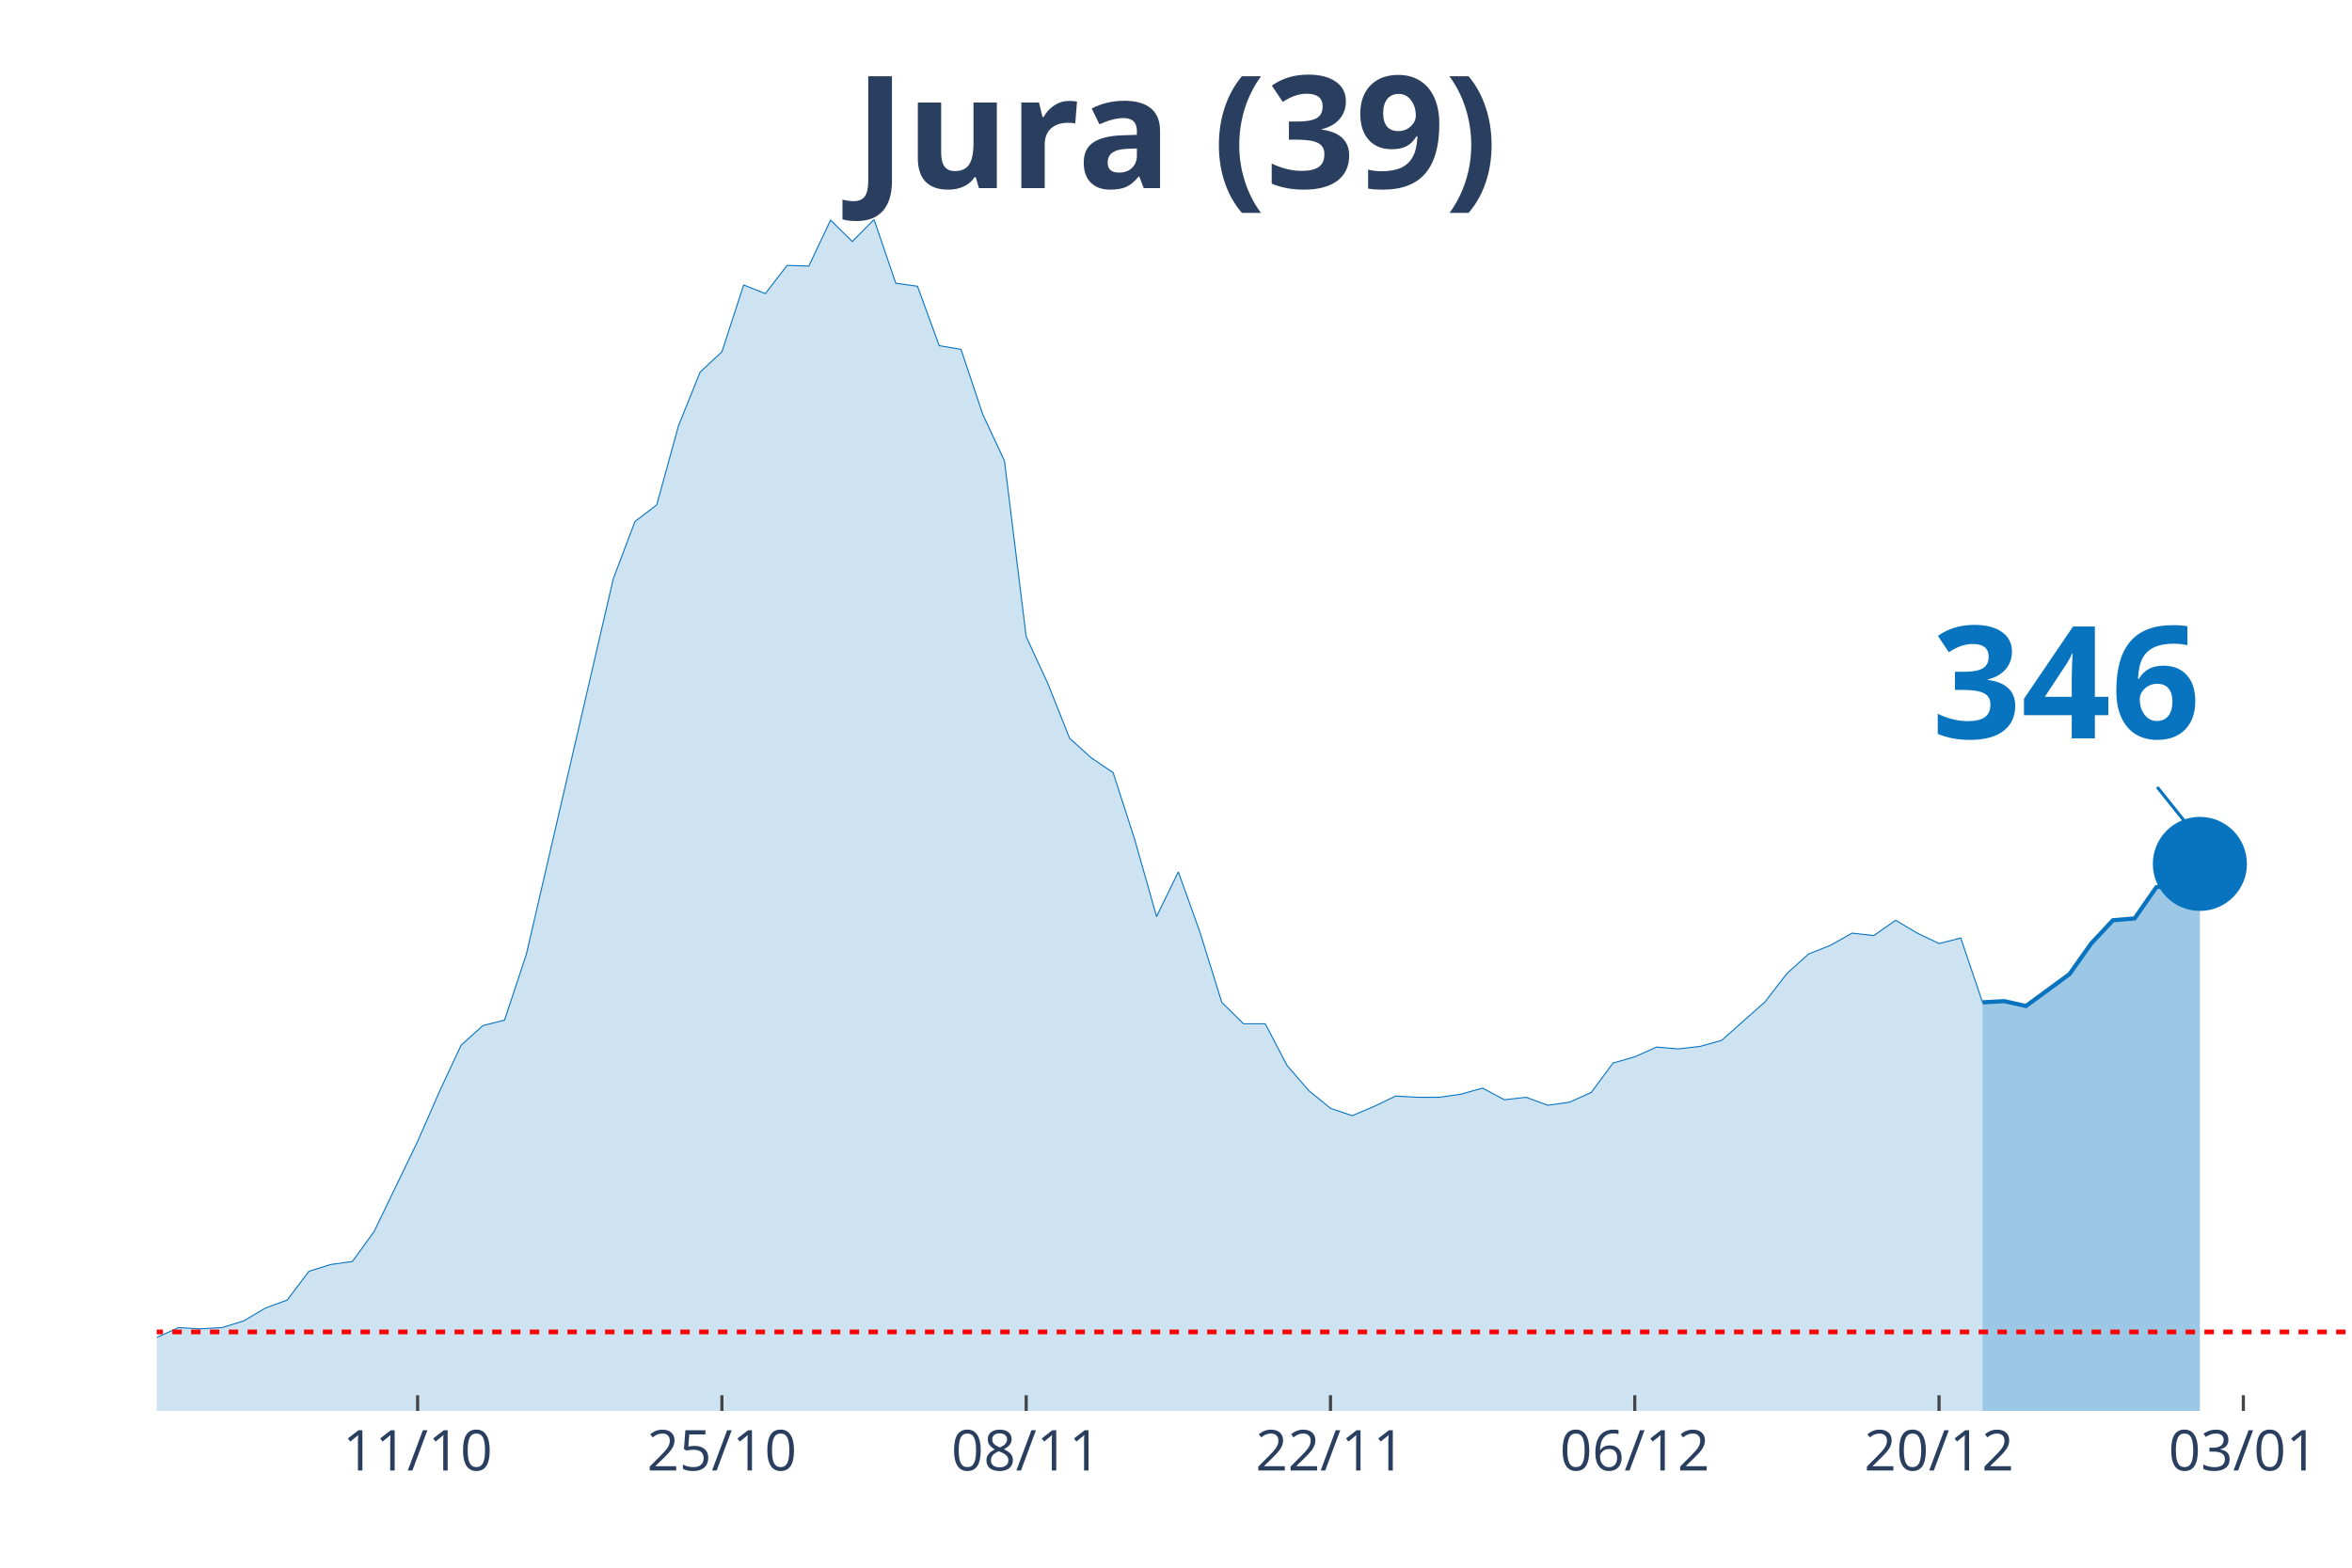
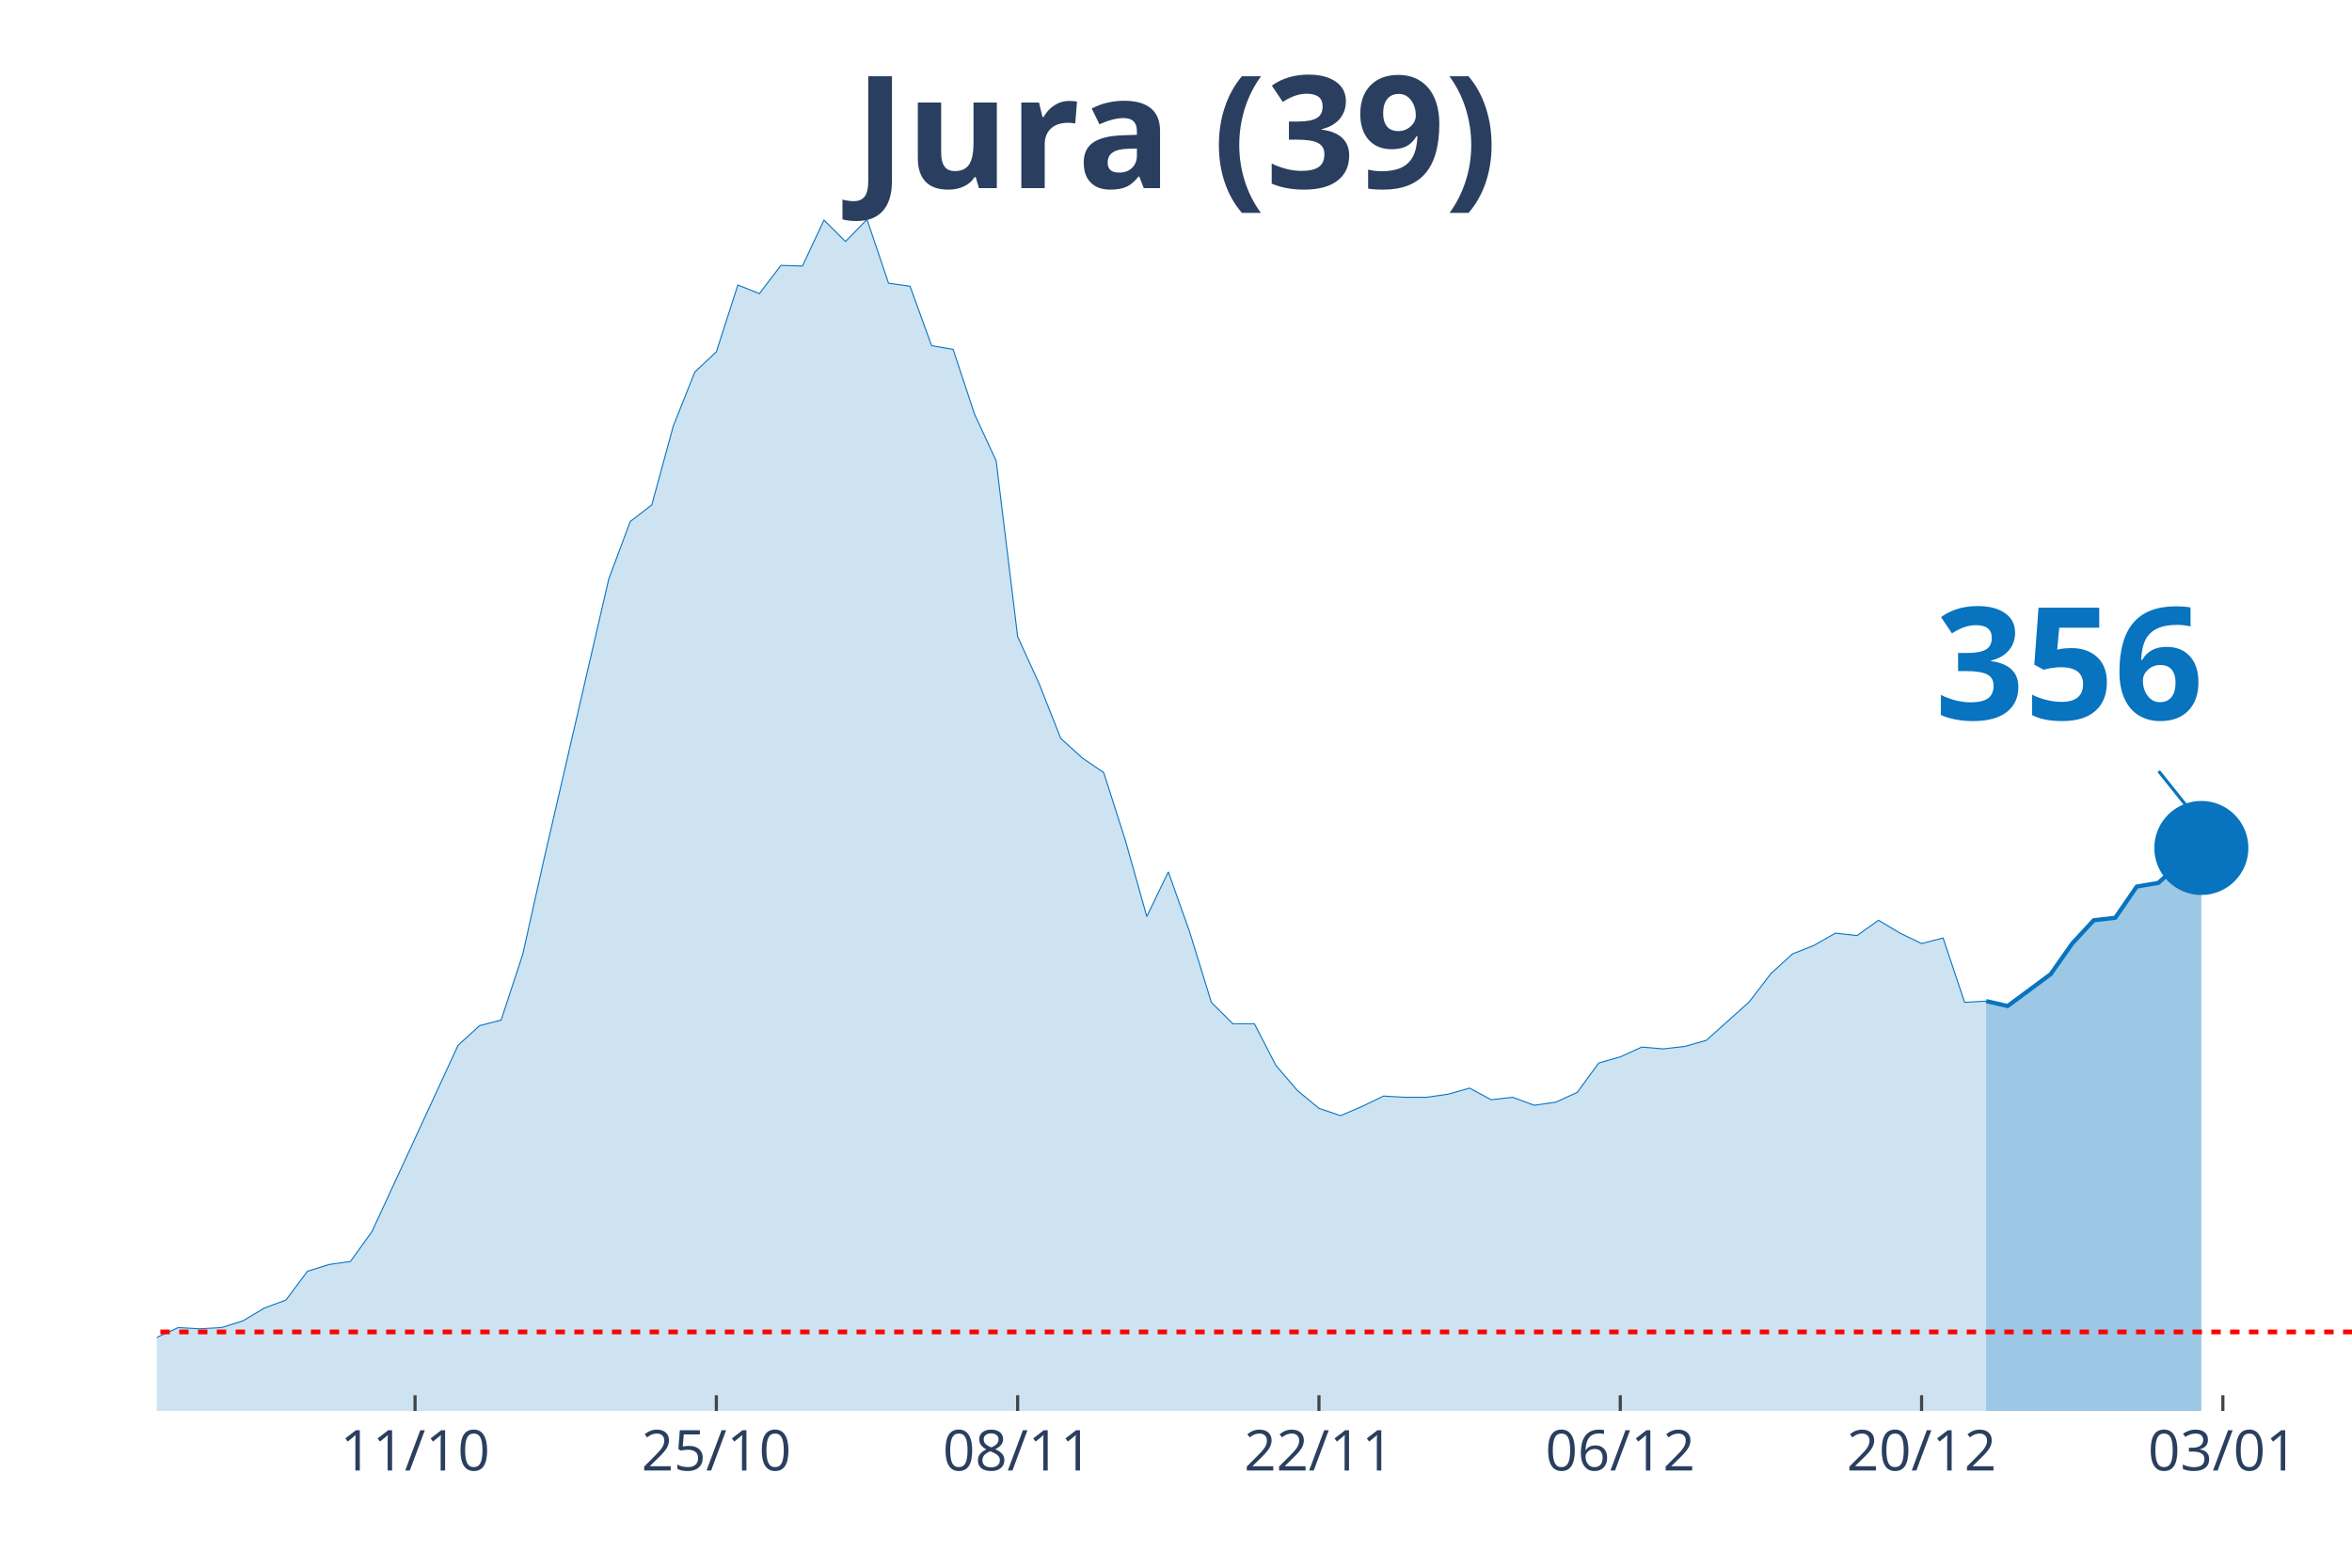
<svg xmlns="http://www.w3.org/2000/svg" class="main-svg" width="1125" height="750" style="" viewBox="0 0 750 500">
  <rect x="0" y="0" width="750" height="500" style="fill: rgb(0, 0, 0); fill-opacity: 0;" />
-   <defs id="defs-ee85a2">
+   <defs id="defs-2116b7">
    <g class="clips">
-       <clipPath id="clipee85a2xyplot" class="plotclip">
+       <clipPath id="clip2116b7xyplot" class="plotclip">
        <rect width="700" height="380" />
      </clipPath>
-       <clipPath class="axesclip" id="clipee85a2x">
+       <clipPath class="axesclip" id="clip2116b7x">
        <rect x="50" y="0" width="700" height="500" />
      </clipPath>
-       <clipPath class="axesclip" id="clipee85a2y">
+       <clipPath class="axesclip" id="clip2116b7y">
        <rect x="0" y="70" width="750" height="380" />
      </clipPath>
-       <clipPath class="axesclip" id="clipee85a2xy">
+       <clipPath class="axesclip" id="clip2116b7xy">
        <rect x="50" y="70" width="700" height="380" />
      </clipPath>
    </g>
    <g class="gradients" />
  </defs>
  <g class="bglayer">
    <rect class="bg" x="50" y="70" width="700" height="380" style="fill: rgb(0, 0, 0); fill-opacity: 0; stroke-width: 0;" />
  </g>
  <g class="layer-below">
    <g class="imagelayer" />
    <g class="shapelayer" />
  </g>
  <g class="cartesianlayer">
    <g class="subplot xy">
      <g class="layer-subplot">
        <g class="shapelayer" />
        <g class="imagelayer" />
      </g>
      <g class="gridlayer">
        <g class="x">
-           <path class="xgrid crisp" transform="translate(133.17,0)" d="M0,70v380" style="stroke: rgb(255, 255, 255); stroke-opacity: 1; stroke-width: 1px;" />
-           <path class="xgrid crisp" transform="translate(230.2,0)" d="M0,70v380" style="stroke: rgb(255, 255, 255); stroke-opacity: 1; stroke-width: 1px;" />
-           <path class="xgrid crisp" transform="translate(327.23,0)" d="M0,70v380" style="stroke: rgb(255, 255, 255); stroke-opacity: 1; stroke-width: 1px;" />
-           <path class="xgrid crisp" transform="translate(424.26,0)" d="M0,70v380" style="stroke: rgb(255, 255, 255); stroke-opacity: 1; stroke-width: 1px;" />
-           <path class="xgrid crisp" transform="translate(521.29,0)" d="M0,70v380" style="stroke: rgb(255, 255, 255); stroke-opacity: 1; stroke-width: 1px;" />
-           <path class="xgrid crisp" transform="translate(618.32,0)" d="M0,70v380" style="stroke: rgb(255, 255, 255); stroke-opacity: 1; stroke-width: 1px;" />
-           <path class="xgrid crisp" transform="translate(715.35,0)" d="M0,70v380" style="stroke: rgb(255, 255, 255); stroke-opacity: 1; stroke-width: 1px;" />
+           <path class="xgrid crisp" transform="translate(132.35,0)" d="M0,70v380" style="stroke: rgb(255, 255, 255); stroke-opacity: 1; stroke-width: 1px;" />
+           <path class="xgrid crisp" transform="translate(228.43,0)" d="M0,70v380" style="stroke: rgb(255, 255, 255); stroke-opacity: 1; stroke-width: 1px;" />
+           <path class="xgrid crisp" transform="translate(324.51,0)" d="M0,70v380" style="stroke: rgb(255, 255, 255); stroke-opacity: 1; stroke-width: 1px;" />
+           <path class="xgrid crisp" transform="translate(420.59,0)" d="M0,70v380" style="stroke: rgb(255, 255, 255); stroke-opacity: 1; stroke-width: 1px;" />
+           <path class="xgrid crisp" transform="translate(516.67,0)" d="M0,70v380" style="stroke: rgb(255, 255, 255); stroke-opacity: 1; stroke-width: 1px;" />
+           <path class="xgrid crisp" transform="translate(612.75,0)" d="M0,70v380" style="stroke: rgb(255, 255, 255); stroke-opacity: 1; stroke-width: 1px;" />
+           <path class="xgrid crisp" transform="translate(708.82,0)" d="M0,70v380" style="stroke: rgb(255, 255, 255); stroke-opacity: 1; stroke-width: 1px;" />
        </g>
        <g class="y" />
      </g>
      <g class="zerolinelayer" />
      <path class="xlines-below" />
      <path class="ylines-below" />
      <g class="overlines-below" />
      <g class="xaxislayer-below" />
      <g class="yaxislayer-below" />
      <g class="overaxes-below" />
-       <g class="plot" transform="translate(50, 70)" clip-path="url('#clipee85a2xyplot')">
+       <g class="plot" transform="translate(50, 70)" clip-path="url('#clip2116b7xyplot')">
        <g class="scatterlayer mlayer">
-           <g class="trace scatter trace6d7517" style="stroke-miterlimit: 2;">
+           <g class="trace scatter trace7645f1" style="stroke-miterlimit: 2;">
            <g class="fills">
              <g>
-                 <path class="js-fill" d="M582.18,380L-942.57,380L-942.57,378.44L-797.03,379.41L-790.1,379.22L-318.81,375.9L-311.88,374.92L-242.57,371.6L-235.64,371.01L-152.48,367.11L-145.54,367.89L-124.75,363.78L-117.82,364.96L-97.03,361.63L-90.1,363.98L-83.17,364.96L-76.24,363.39L-69.31,360.27L-62.38,359.88L-48.51,356.95L-41.58,355.38L-27.72,355.97L-20.79,356.95L-6.93,358.51L0,356.56L6.93,353.43L13.86,353.82L20.79,353.43L27.72,351.28L34.65,347.18L41.58,344.64L48.51,335.46L55.45,333.31L62.38,332.33L69.31,322.76L83.17,294.04L90.1,278.21L97.03,263.36L103.96,257.11L110.89,255.35L117.82,234.45L145.54,114.68L152.48,96.32L159.41,91.04L166.34,65.84L173.27,48.65L180.2,42.2L187.13,20.9L194.06,23.64L200.99,14.65L207.92,14.85L214.85,0.2L221.78,7.03L228.71,0L235.64,20.32L242.57,21.3L249.5,40.25L256.44,41.42L263.37,62.13L270.3,76.98L277.23,133.05L284.16,148.09L291.09,165.48L298.02,171.73L304.95,176.42L311.88,197.91L318.81,222.33L325.74,208.07L332.67,227.41L339.6,249.69L346.53,256.52L353.47,256.52L360.4,269.81L367.33,277.82L374.26,283.49L381.19,285.83L388.12,282.9L395.05,279.58L401.98,279.97L408.91,279.97L415.84,278.99L422.77,277.04L429.7,280.75L436.63,279.97L443.56,282.51L450.5,281.53L457.43,278.41L464.36,269.03L471.29,267.07L478.22,263.95L485.15,264.53L492.08,263.75L499.01,261.8L512.87,249.49L519.8,240.5L526.73,234.25L533.66,231.52L540.59,227.61L547.52,228.39L554.46,223.51L561.39,227.61L568.32,230.93L575.25,229.17L582.18,249.69" style="fill: rgb(8, 115, 191); fill-opacity: 0.2; stroke-width: 0;" />
+                 <path class="js-fill" d="M583.33,380L-933.33,380L-933.33,378.44L-789.22,379.41L-782.35,379.22L-315.69,375.9L-308.82,374.92L-240.2,371.6L-233.33,371.01L-150.98,367.11L-144.12,367.89L-123.53,363.78L-116.67,364.96L-96.08,361.63L-89.22,363.98L-82.35,364.96L-75.49,363.39L-68.63,360.27L-61.76,359.88L-48.04,356.95L-41.18,355.38L-27.45,355.97L-20.59,356.95L-6.86,358.51L0,356.56L6.86,353.43L13.73,353.82L20.59,353.43L27.45,351.28L34.31,347.18L41.18,344.64L48.04,335.46L54.9,333.31L61.76,332.33L68.63,322.76L89.22,278.21L96.08,263.36L102.94,257.11L109.8,255.35L116.67,234.45L123.53,203.77L144.12,114.68L150.98,96.32L157.84,91.04L164.71,65.84L171.57,48.65L178.43,42.2L185.29,20.9L192.16,23.64L199.02,14.65L205.88,14.85L212.75,0.2L219.61,7.03L226.47,0L233.33,20.32L240.2,21.3L247.06,40.25L253.92,41.42L260.78,62.13L267.65,76.98L274.51,133.05L281.37,148.09L288.24,165.48L295.1,171.73L301.96,176.42L308.82,197.91L315.69,222.33L322.55,208.07L329.41,227.41L336.27,249.69L343.14,256.52L350,256.52L356.86,269.81L363.73,277.82L370.59,283.49L377.45,285.83L384.31,282.9L391.18,279.58L398.04,279.97L404.9,279.97L411.76,278.99L418.63,277.04L425.49,280.75L432.35,279.97L439.22,282.51L446.08,281.53L452.94,278.41L459.8,269.03L466.67,267.07L473.53,263.95L480.39,264.53L487.25,263.75L494.12,261.8L507.84,249.49L514.71,240.5L521.57,234.25L528.43,231.52L535.29,227.61L542.16,228.39L549.02,223.51L555.88,227.61L562.75,230.93L569.61,229.17L576.47,249.69L583.33,249.3" style="fill: rgb(8, 115, 191); fill-opacity: 0.2; stroke-width: 0;" />
              </g>
            </g>
            <g class="errorbars" />
            <g class="lines">
-               <path class="js-line" d="M-942.57,378.44L-797.03,379.41L-790.1,379.22L-318.81,375.9L-311.88,374.92L-242.57,371.6L-235.64,371.01L-152.48,367.11L-145.54,367.89L-124.75,363.78L-117.82,364.96L-97.03,361.63L-90.1,363.98L-83.17,364.96L-76.24,363.39L-69.31,360.27L-62.38,359.88L-48.51,356.95L-41.58,355.38L-27.72,355.97L-20.79,356.95L-6.93,358.51L0,356.56L6.93,353.43L13.86,353.82L20.79,353.43L27.72,351.28L34.65,347.18L41.58,344.64L48.51,335.46L55.45,333.31L62.38,332.33L69.31,322.76L83.17,294.04L90.1,278.21L97.03,263.36L103.96,257.11L110.89,255.35L117.82,234.45L145.54,114.68L152.48,96.32L159.41,91.04L166.34,65.84L173.27,48.65L180.2,42.2L187.13,20.9L194.06,23.64L200.99,14.65L207.92,14.85L214.85,0.2L221.78,7.03L228.71,0L235.64,20.32L242.57,21.3L249.5,40.25L256.44,41.42L263.37,62.13L270.3,76.98L277.23,133.05L284.16,148.09L291.09,165.48L298.02,171.73L304.95,176.42L311.88,197.91L318.81,222.33L325.74,208.07L332.67,227.41L339.6,249.69L346.53,256.52L353.47,256.52L360.4,269.81L367.33,277.82L374.26,283.49L381.19,285.83L388.12,282.9L395.05,279.58L401.98,279.97L408.91,279.97L415.84,278.99L422.77,277.04L429.7,280.75L436.63,279.97L443.56,282.51L450.5,281.53L457.43,278.41L464.36,269.03L471.29,267.07L478.22,263.95L485.15,264.53L492.08,263.75L499.01,261.8L512.87,249.49L519.8,240.5L526.73,234.25L533.66,231.52L540.59,227.61L547.52,228.39L554.46,223.51L561.39,227.61L568.32,230.93L575.25,229.17L582.18,249.69" style="vector-effect: non-scaling-stroke; fill: none; stroke: rgb(8, 115, 191); stroke-opacity: 1; stroke-width: 0.5px; opacity: 1;" />
+               <path class="js-line" d="M-933.33,378.44L-789.22,379.41L-782.35,379.22L-315.69,375.9L-308.82,374.92L-240.2,371.6L-233.33,371.01L-150.98,367.11L-144.12,367.89L-123.53,363.78L-116.67,364.96L-96.08,361.63L-89.22,363.98L-82.35,364.96L-75.49,363.39L-68.63,360.27L-61.76,359.88L-48.04,356.95L-41.18,355.38L-27.45,355.97L-20.59,356.95L-6.86,358.51L0,356.56L6.86,353.43L13.73,353.82L20.59,353.43L27.45,351.28L34.31,347.18L41.18,344.64L48.04,335.46L54.9,333.31L61.76,332.33L68.63,322.76L89.22,278.21L96.08,263.36L102.94,257.11L109.8,255.35L116.67,234.45L123.53,203.77L144.12,114.68L150.98,96.32L157.84,91.04L164.71,65.84L171.57,48.65L178.43,42.2L185.29,20.9L192.16,23.64L199.02,14.65L205.88,14.85L212.75,0.2L219.61,7.03L226.47,0L233.33,20.32L240.2,21.3L247.06,40.25L253.92,41.42L260.78,62.13L267.65,76.98L274.51,133.05L281.37,148.09L288.24,165.48L295.1,171.73L301.96,176.42L308.82,197.91L315.69,222.33L322.55,208.07L329.41,227.41L336.27,249.69L343.14,256.52L350,256.52L356.86,269.81L363.73,277.82L370.59,283.49L377.45,285.83L384.31,282.9L391.18,279.58L398.04,279.97L404.9,279.97L411.76,278.99L418.63,277.04L425.49,280.75L432.35,279.97L439.22,282.51L446.08,281.53L452.94,278.41L459.8,269.03L466.67,267.07L473.53,263.95L480.39,264.53L487.25,263.75L494.12,261.8L507.84,249.49L514.71,240.5L521.57,234.25L528.43,231.52L535.29,227.61L542.16,228.39L549.02,223.51L555.88,227.61L562.75,230.93L569.61,229.17L576.47,249.69L583.33,249.3" style="vector-effect: non-scaling-stroke; fill: none; stroke: rgb(8, 115, 191); stroke-opacity: 1; stroke-width: 0.5px; opacity: 1;" />
            </g>
            <g class="points" />
            <g class="text" />
          </g>
-           <g class="trace scatter tracedd42c7" style="stroke-miterlimit: 2;">
+           <g class="trace scatter tracebac9c7" style="stroke-miterlimit: 2;">
            <g class="fills">
              <g>
-                 <path class="js-fill" d="M651.49,380L582.18,380L582.18,249.69L589.11,249.3L596.04,250.86L609.9,240.7L616.83,230.93L623.76,223.51L630.69,222.92L637.62,212.96L644.55,211.78L651.49,205.53" style="fill: rgb(8, 115, 191); fill-opacity: 0.4; stroke-width: 0;" />
+                 <path class="js-fill" d="M651.96,380L583.33,380L583.33,249.3L590.2,250.86L597.06,245.78L603.92,240.7L610.78,230.93L617.65,223.51L624.51,222.72L631.37,212.76L638.24,211.59L645.1,205.34L651.96,200.45" style="fill: rgb(8, 115, 191); fill-opacity: 0.4; stroke-width: 0;" />
              </g>
            </g>
            <g class="errorbars" />
            <g class="lines">
-               <path class="js-line" d="M582.18,249.69L589.11,249.3L596.04,250.86L609.9,240.7L616.83,230.93L623.76,223.51L630.69,222.92L637.62,212.96L644.55,211.78L651.49,205.53" style="vector-effect: non-scaling-stroke; fill: none; stroke: rgb(8, 115, 191); stroke-opacity: 1; stroke-width: 2px; opacity: 1;" />
+               <path class="js-line" d="M583.33,249.3L590.2,250.86L597.06,245.78L603.92,240.7L610.78,230.93L617.65,223.51L624.51,222.72L631.37,212.76L638.24,211.59L645.1,205.34L651.96,200.45" style="vector-effect: non-scaling-stroke; fill: none; stroke: rgb(8, 115, 191); stroke-opacity: 1; stroke-width: 2px; opacity: 1;" />
            </g>
            <g class="points" />
            <g class="text" />
          </g>
-           <g class="trace scatter trace4bde72" style="stroke-miterlimit: 2; opacity: 1;">
+           <g class="trace scatter trace1a9783" style="stroke-miterlimit: 2; opacity: 1;">
            <g class="fills" />
            <g class="errorbars" />
            <g class="lines" />
            <g class="points">
-               <path class="point" transform="translate(651.49,205.53)" d="M15,0A15,15 0 1,1 0,-15A15,15 0 0,1 15,0Z" style="opacity: 1; stroke-width: 0px; fill: rgb(8, 115, 191); fill-opacity: 1;" />
+               <path class="point" transform="translate(651.96,200.45)" d="M15,0A15,15 0 1,1 0,-15A15,15 0 0,1 15,0Z" style="opacity: 1; stroke-width: 0px; fill: rgb(8, 115, 191); fill-opacity: 1;" />
            </g>
            <g class="text" />
          </g>
        </g>
      </g>
      <g class="overplot" />
      <path class="xlines-above crisp" style="fill: none; stroke-width: 1px; stroke: rgb(0, 0, 0); stroke-opacity: 0;" d="" />
      <path class="ylines-above crisp" style="fill: none;" d="M0,0" />
      <g class="overlines-above" />
      <g class="xaxislayer-above">
-         <path class="xtick ticks crisp" d="M0,450v-5" transform="translate(133.17,0)" style="stroke: rgb(68, 68, 68); stroke-opacity: 1; stroke-width: 1px;" />
-         <path class="xtick ticks crisp" d="M0,450v-5" transform="translate(230.2,0)" style="stroke: rgb(68, 68, 68); stroke-opacity: 1; stroke-width: 1px;" />
-         <path class="xtick ticks crisp" d="M0,450v-5" transform="translate(327.23,0)" style="stroke: rgb(68, 68, 68); stroke-opacity: 1; stroke-width: 1px;" />
-         <path class="xtick ticks crisp" d="M0,450v-5" transform="translate(424.26,0)" style="stroke: rgb(68, 68, 68); stroke-opacity: 1; stroke-width: 1px;" />
-         <path class="xtick ticks crisp" d="M0,450v-5" transform="translate(521.29,0)" style="stroke: rgb(68, 68, 68); stroke-opacity: 1; stroke-width: 1px;" />
-         <path class="xtick ticks crisp" d="M0,450v-5" transform="translate(618.32,0)" style="stroke: rgb(68, 68, 68); stroke-opacity: 1; stroke-width: 1px;" />
-         <path class="xtick ticks crisp" d="M0,450v-5" transform="translate(715.35,0)" style="stroke: rgb(68, 68, 68); stroke-opacity: 1; stroke-width: 1px;" />
+         <path class="xtick ticks crisp" d="M0,450v-5" transform="translate(132.35,0)" style="stroke: rgb(68, 68, 68); stroke-opacity: 1; stroke-width: 1px;" />
+         <path class="xtick ticks crisp" d="M0,450v-5" transform="translate(228.43,0)" style="stroke: rgb(68, 68, 68); stroke-opacity: 1; stroke-width: 1px;" />
+         <path class="xtick ticks crisp" d="M0,450v-5" transform="translate(324.51,0)" style="stroke: rgb(68, 68, 68); stroke-opacity: 1; stroke-width: 1px;" />
+         <path class="xtick ticks crisp" d="M0,450v-5" transform="translate(420.59,0)" style="stroke: rgb(68, 68, 68); stroke-opacity: 1; stroke-width: 1px;" />
+         <path class="xtick ticks crisp" d="M0,450v-5" transform="translate(516.67,0)" style="stroke: rgb(68, 68, 68); stroke-opacity: 1; stroke-width: 1px;" />
+         <path class="xtick ticks crisp" d="M0,450v-5" transform="translate(612.75,0)" style="stroke: rgb(68, 68, 68); stroke-opacity: 1; stroke-width: 1px;" />
+         <path class="xtick ticks crisp" d="M0,450v-5" transform="translate(708.82,0)" style="stroke: rgb(68, 68, 68); stroke-opacity: 1; stroke-width: 1px;" />
        <g class="xtick">
-           <text text-anchor="middle" x="0" y="469" transform="translate(133.17,0)" style="font-family: 'Open Sans', verdana, arial, sans-serif; font-size: 18px; fill: rgb(42, 63, 95); fill-opacity: 1; white-space: pre;">11/10</text>
+           <text text-anchor="middle" x="0" y="469" transform="translate(132.35,0)" style="font-family: 'Open Sans', verdana, arial, sans-serif; font-size: 18px; fill: rgb(42, 63, 95); fill-opacity: 1; white-space: pre;">11/10</text>
        </g>
        <g class="xtick">
-           <text text-anchor="middle" x="0" y="469" transform="translate(230.2,0)" style="font-family: 'Open Sans', verdana, arial, sans-serif; font-size: 18px; fill: rgb(42, 63, 95); fill-opacity: 1; white-space: pre;">25/10</text>
+           <text text-anchor="middle" x="0" y="469" transform="translate(228.43,0)" style="font-family: 'Open Sans', verdana, arial, sans-serif; font-size: 18px; fill: rgb(42, 63, 95); fill-opacity: 1; white-space: pre;">25/10</text>
        </g>
        <g class="xtick">
-           <text text-anchor="middle" x="0" y="469" transform="translate(327.23,0)" style="font-family: 'Open Sans', verdana, arial, sans-serif; font-size: 18px; fill: rgb(42, 63, 95); fill-opacity: 1; white-space: pre;">08/11</text>
+           <text text-anchor="middle" x="0" y="469" transform="translate(324.51,0)" style="font-family: 'Open Sans', verdana, arial, sans-serif; font-size: 18px; fill: rgb(42, 63, 95); fill-opacity: 1; white-space: pre;">08/11</text>
        </g>
        <g class="xtick">
-           <text text-anchor="middle" x="0" y="469" transform="translate(424.26,0)" style="font-family: 'Open Sans', verdana, arial, sans-serif; font-size: 18px; fill: rgb(42, 63, 95); fill-opacity: 1; white-space: pre;">22/11</text>
+           <text text-anchor="middle" x="0" y="469" transform="translate(420.59,0)" style="font-family: 'Open Sans', verdana, arial, sans-serif; font-size: 18px; fill: rgb(42, 63, 95); fill-opacity: 1; white-space: pre;">22/11</text>
        </g>
        <g class="xtick">
-           <text text-anchor="middle" x="0" y="469" transform="translate(521.29,0)" style="font-family: 'Open Sans', verdana, arial, sans-serif; font-size: 18px; fill: rgb(42, 63, 95); fill-opacity: 1; white-space: pre;">06/12</text>
+           <text text-anchor="middle" x="0" y="469" transform="translate(516.67,0)" style="font-family: 'Open Sans', verdana, arial, sans-serif; font-size: 18px; fill: rgb(42, 63, 95); fill-opacity: 1; white-space: pre;">06/12</text>
        </g>
        <g class="xtick">
-           <text text-anchor="middle" x="0" y="469" transform="translate(618.32,0)" style="font-family: 'Open Sans', verdana, arial, sans-serif; font-size: 18px; fill: rgb(42, 63, 95); fill-opacity: 1; white-space: pre;">20/12</text>
+           <text text-anchor="middle" x="0" y="469" transform="translate(612.75,0)" style="font-family: 'Open Sans', verdana, arial, sans-serif; font-size: 18px; fill: rgb(42, 63, 95); fill-opacity: 1; white-space: pre;">20/12</text>
        </g>
        <g class="xtick">
-           <text text-anchor="middle" x="0" y="469" transform="translate(715.35,0)" style="font-family: 'Open Sans', verdana, arial, sans-serif; font-size: 18px; fill: rgb(42, 63, 95); fill-opacity: 1; white-space: pre;">03/01</text>
+           <text text-anchor="middle" x="0" y="469" transform="translate(708.82,0)" style="font-family: 'Open Sans', verdana, arial, sans-serif; font-size: 18px; fill: rgb(42, 63, 95); fill-opacity: 1; white-space: pre;">03/01</text>
        </g>
      </g>
      <g class="yaxislayer-above" />
      <g class="overaxes-above" />
    </g>
  </g>
  <g class="polarlayer" />
  <g class="ternarylayer" />
  <g class="geolayer" />
  <g class="funnelarealayer" />
  <g class="pielayer" />
  <g class="treemaplayer" />
  <g class="sunburstlayer" />
  <g class="glimages" />
-   <defs id="topdefs-ee85a2">
+   <defs id="topdefs-2116b7">
    <g class="clips" />
  </defs>
  <g class="layer-above">
    <g class="imagelayer" />
    <g class="shapelayer">
-       <path data-index="0" fill-rule="evenodd" d="M-3845.05,424.81L1221.29,424.81" clip-path="url('#clipee85a2xy')" style="opacity: 1; stroke: rgb(255, 0, 0); stroke-opacity: 1; fill: rgb(0, 0, 0); fill-opacity: 0; stroke-dasharray: 3px, 3px; stroke-width: 1.5px;" />
+       <path data-index="0" fill-rule="evenodd" d="M-3806.86,424.81L1209.8,424.81" clip-path="url('#clip2116b7xy')" style="opacity: 1; stroke: rgb(255, 0, 0); stroke-opacity: 1; fill: rgb(0, 0, 0); fill-opacity: 0; stroke-dasharray: 3px, 3px; stroke-width: 1.5px;" />
    </g>
  </g>
  <g class="infolayer">
    <g class="g-gtitle">
      <text class="gtitle" x="375" y="25" text-anchor="middle" dy="0.7em" style="font-family: 'Open Sans', verdana, arial, sans-serif; font-size: 50px; fill: rgb(42, 63, 95); opacity: 1; font-weight: normal; white-space: pre;">
        <tspan style="font-weight:bold">Jura (39)</tspan>
      </text>
    </g>
    <g class="g-xtitle" />
    <g class="annotation" data-index="0" style="opacity: 1;">
-       <g class="annotation-text-g" transform="rotate(0,659.49,215.53)">
-         <g class="cursor-pointer" transform="translate(601, 180)">
+       <g class="annotation-text-g" transform="rotate(0,659.96,210.45)">
+         <g class="cursor-pointer" transform="translate(602, 174)">
          <rect class="bg" x="0.5" y="0.5" width="115" height="71" style="stroke-width: 1px; stroke: rgb(0, 0, 0); stroke-opacity: 0; fill: rgb(255, 255, 255); fill-opacity: 0.6;" />
          <text class="annotation-text" text-anchor="middle" x="57.812" y="55.5" style="font-family: 'Open Sans', verdana, arial, sans-serif; font-size: 50px; fill: rgb(8, 115, 191); fill-opacity: 1; white-space: pre;">
-             <tspan style="font-weight:bold">346 </tspan>
+             <tspan style="font-weight:bold">356 </tspan>
          </text>
        </g>
      </g>
      <g class="annotation-arrow-g" style="opacity: 1;">
-         <path d="M687.89,251.03L699.49,265.53" style="stroke-width: 1px; stroke: rgb(8, 115, 191); stroke-opacity: 1; stroke-dasharray: 0px, 0px, 18.569px, 18.569px;" />
+         <path d="M688.36,245.95L699.96,260.45" style="stroke-width: 1px; stroke: rgb(8, 115, 191); stroke-opacity: 1; stroke-dasharray: 0px, 0px, 18.569px, 18.569px;" />
      </g>
    </g>
  </g>
</svg>
